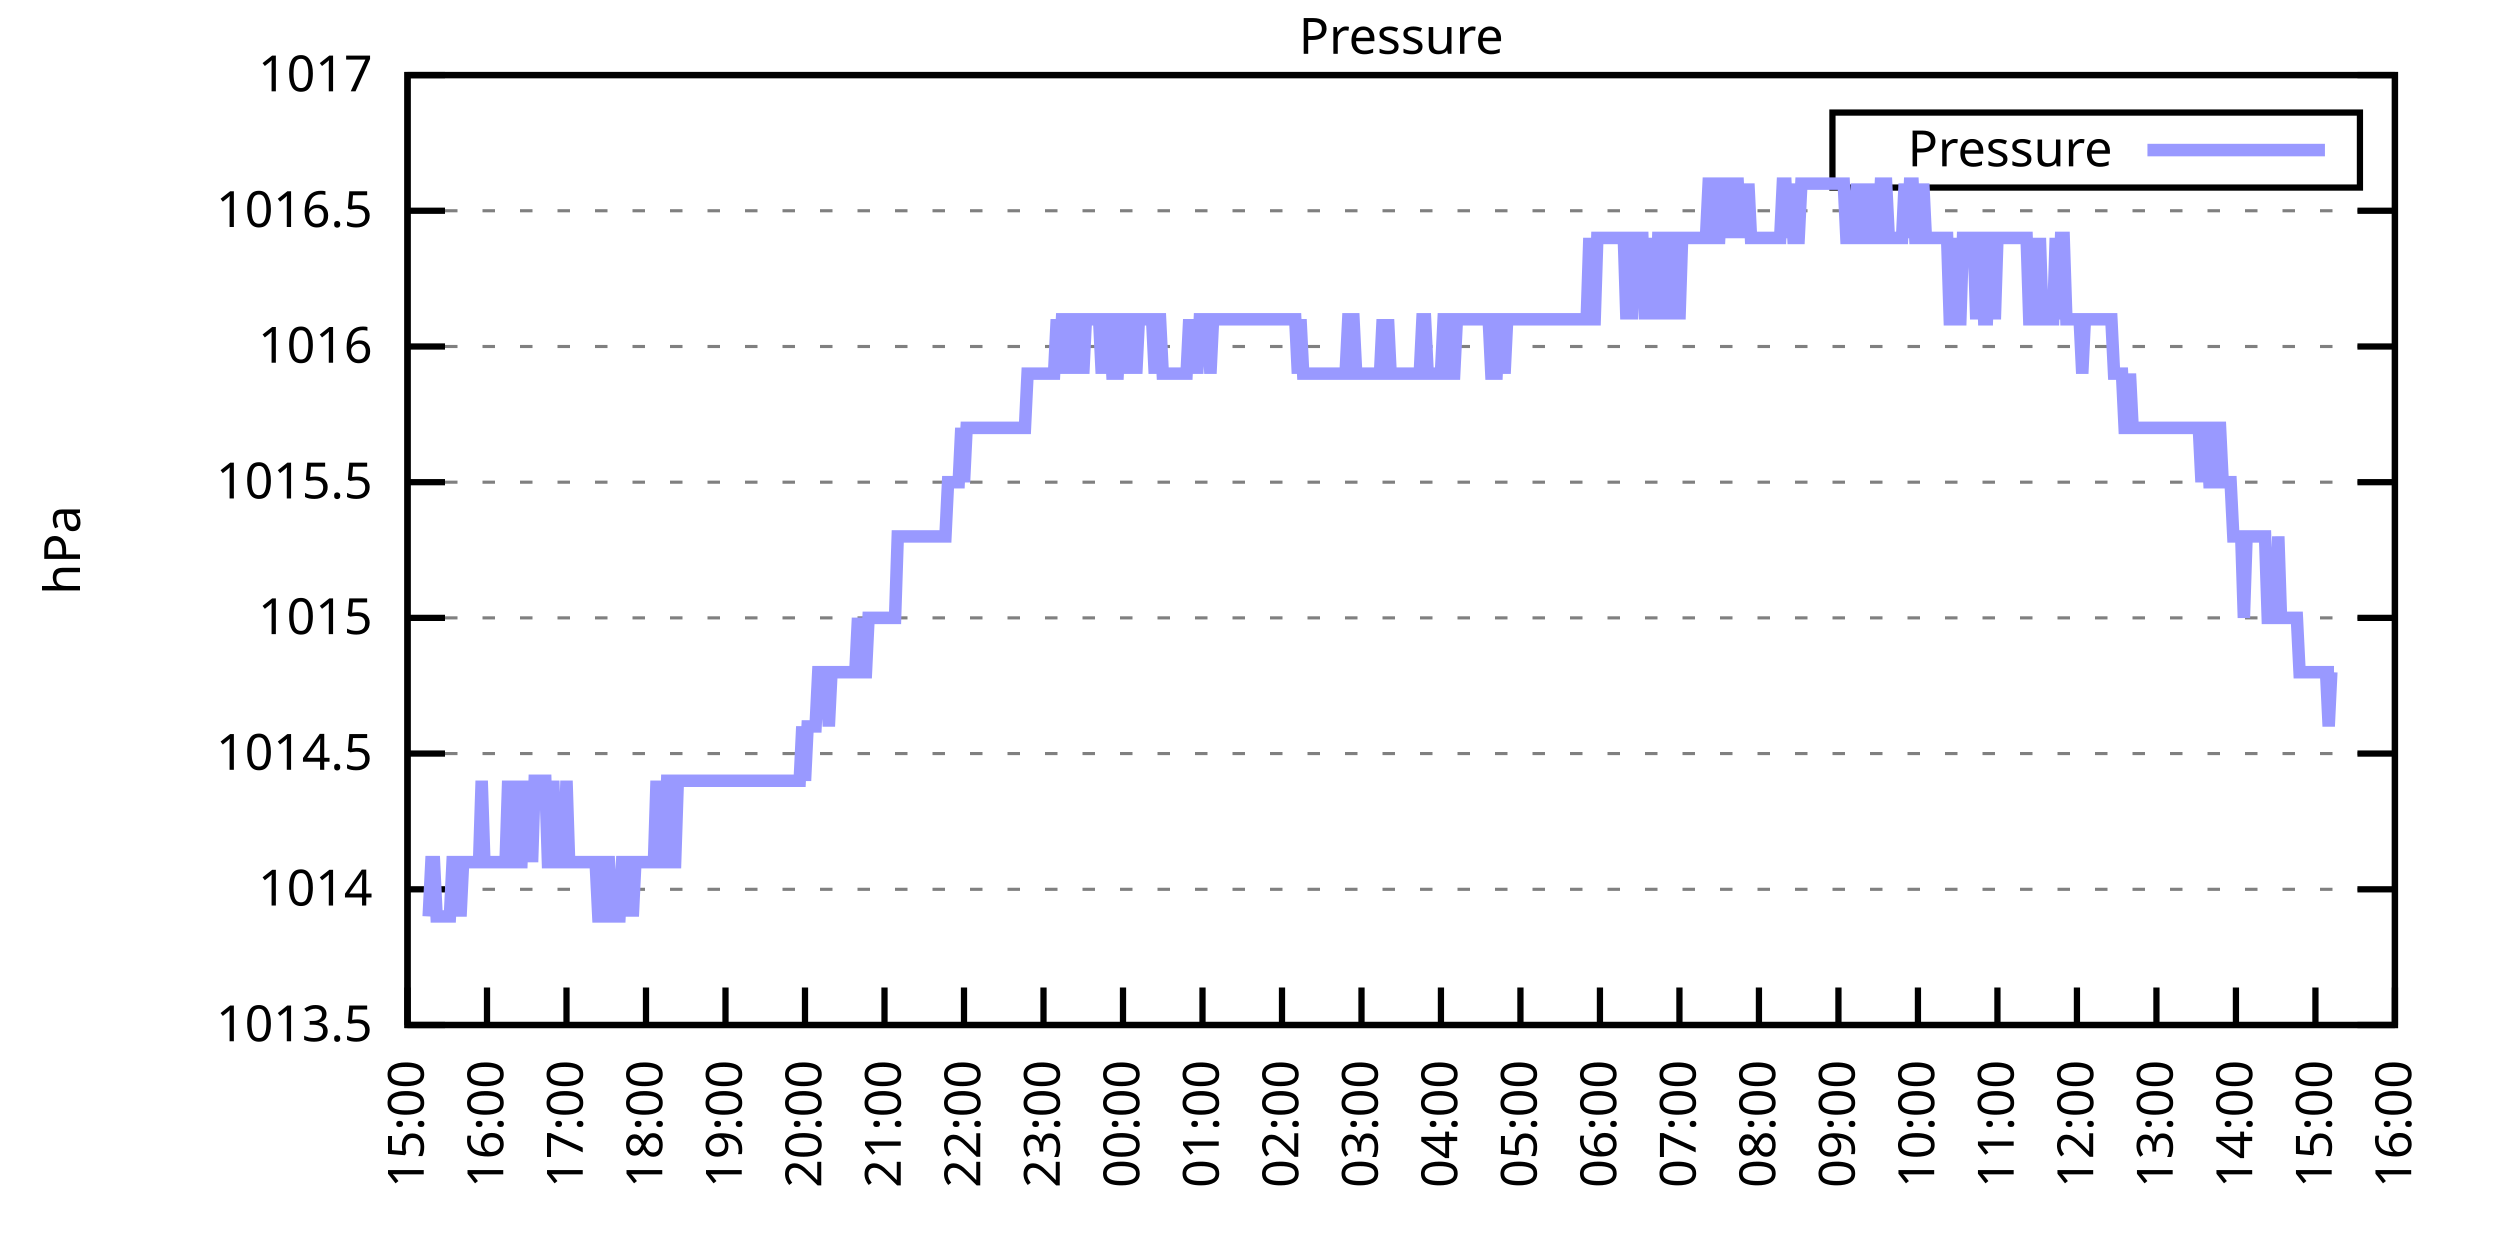
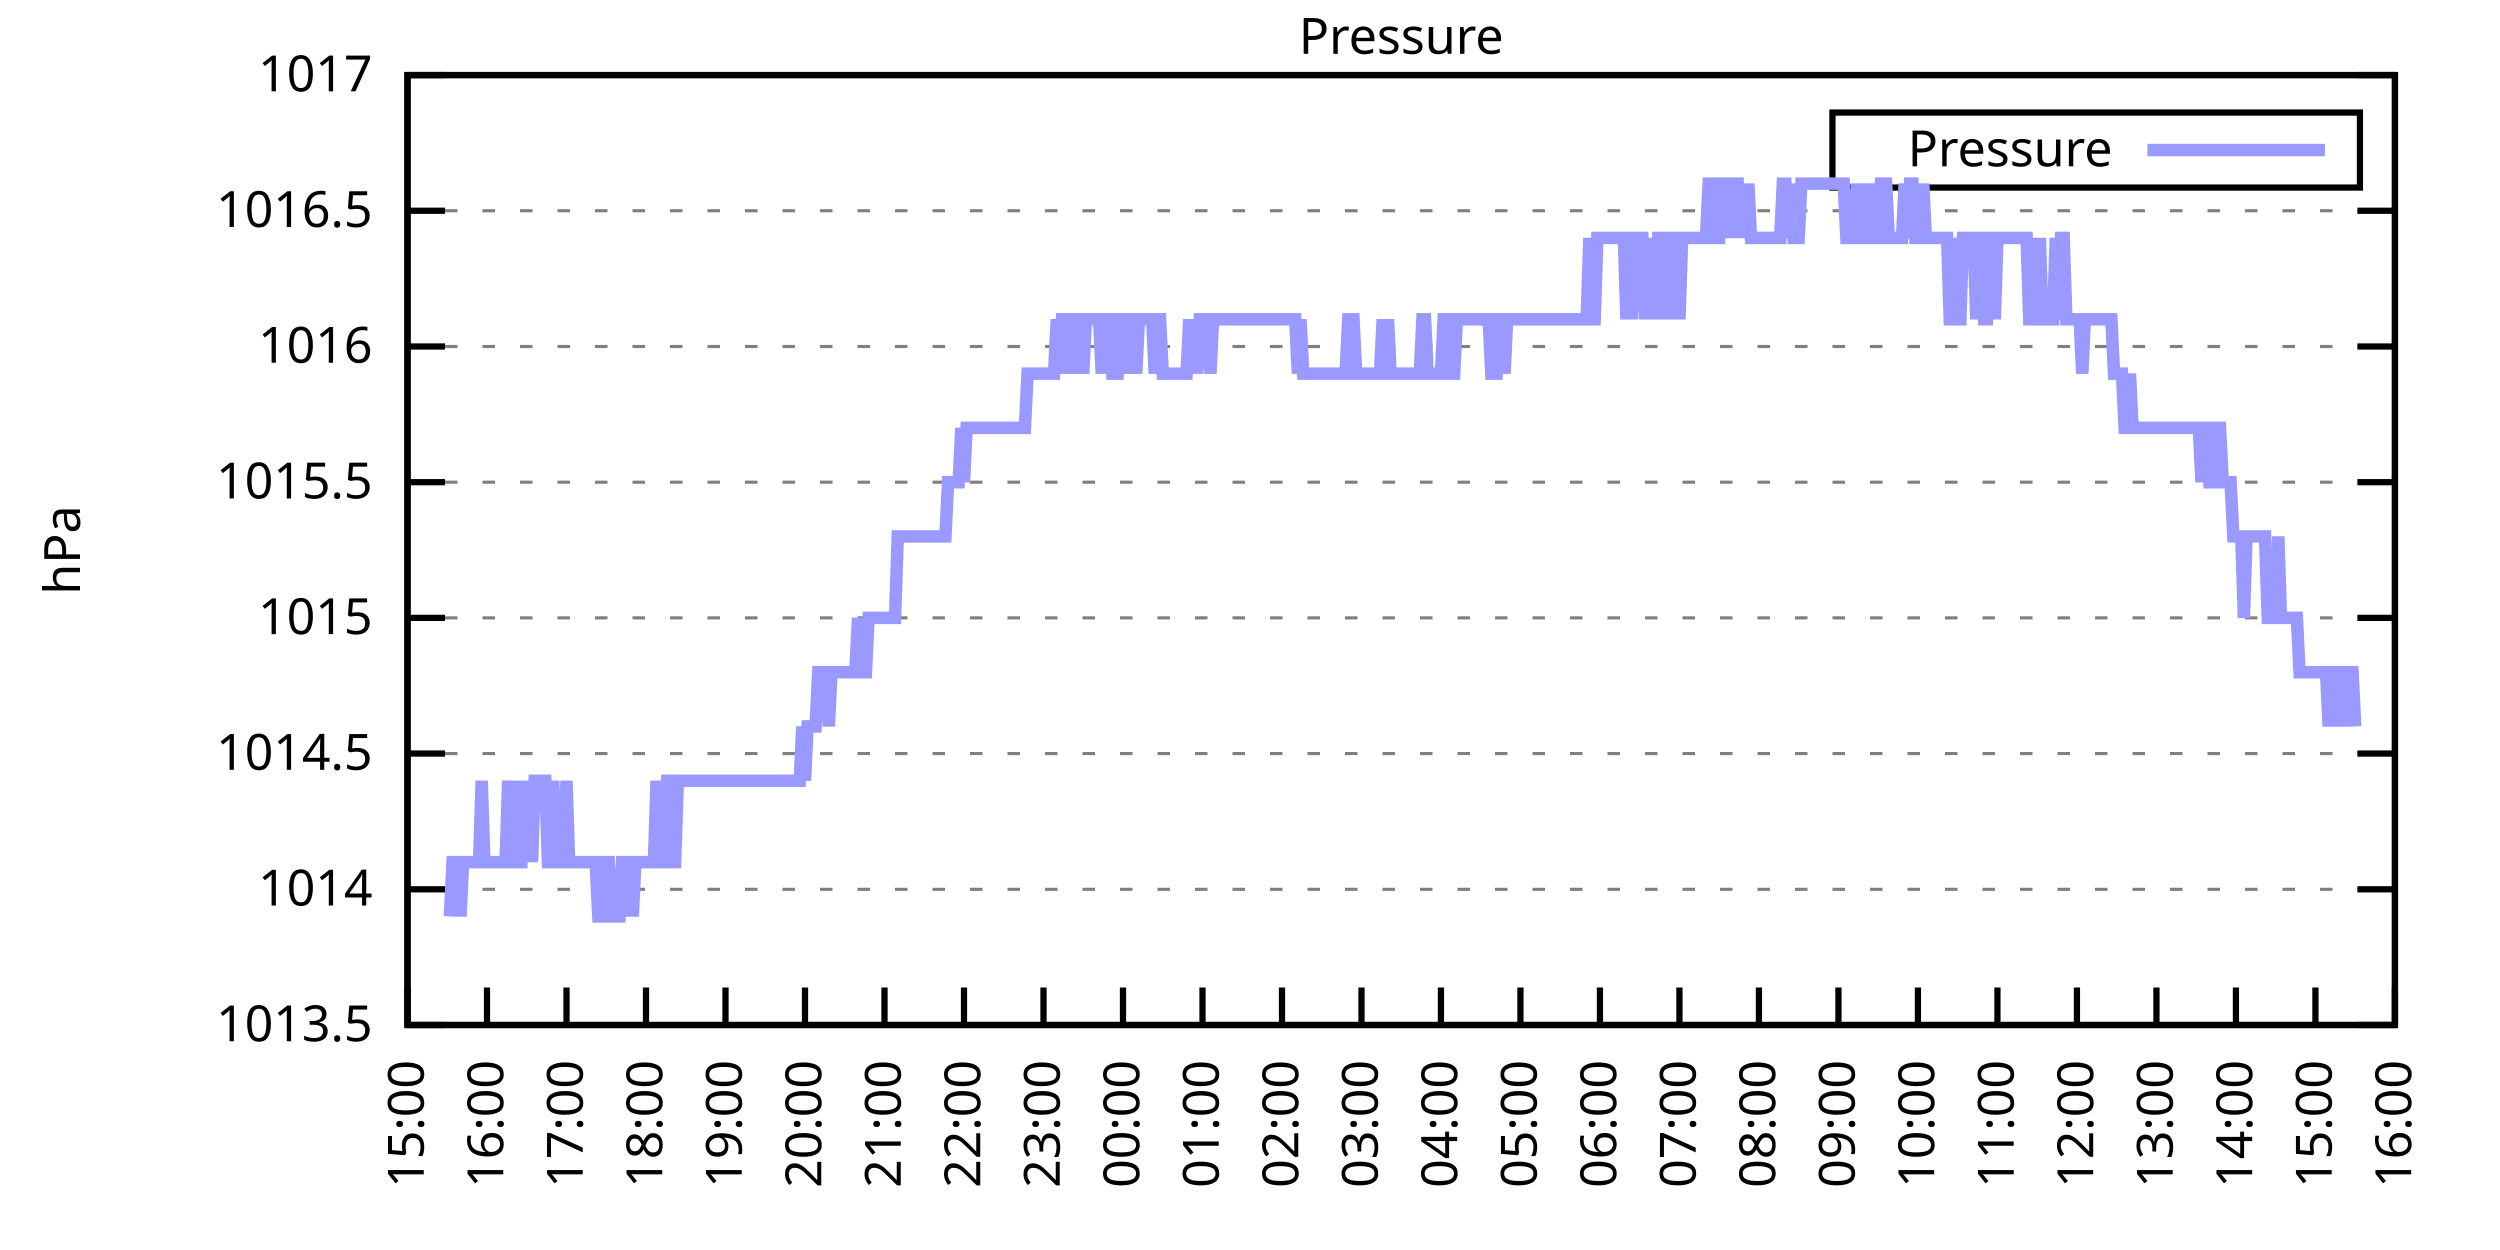
<svg xmlns="http://www.w3.org/2000/svg" xmlns:xlink="http://www.w3.org/1999/xlink" width="400" height="200" viewBox="0 0 400 200">
  <g id="gnuplot_canvas">
    <rect x="0" y="0" width="400" height="200" fill="none" />
    <defs>
      <circle id="gpDot" r="0.5" stroke-width="0.5" stroke="currentColor" />
      <path id="gpPt0" stroke-width="0.333" stroke="currentColor" d="M-1,0 h2 M0,-1 v2" />
      <path id="gpPt1" stroke-width="0.333" stroke="currentColor" d="M-1,-1 L1,1 M1,-1 L-1,1" />
      <path id="gpPt2" stroke-width="0.333" stroke="currentColor" d="M-1,0 L1,0 M0,-1 L0,1 M-1,-1 L1,1 M-1,1 L1,-1" />
      <rect id="gpPt3" stroke-width="0.333" stroke="currentColor" x="-1" y="-1" width="2" height="2" />
      <rect id="gpPt4" stroke-width="0.333" stroke="currentColor" fill="currentColor" x="-1" y="-1" width="2" height="2" />
      <circle id="gpPt5" stroke-width="0.333" stroke="currentColor" cx="0" cy="0" r="1" />
      <use xlink:href="#gpPt5" id="gpPt6" fill="currentColor" stroke="none" />
      <path id="gpPt7" stroke-width="0.333" stroke="currentColor" d="M0,-1.33 L-1.33,0.67 L1.33,0.67 z" />
      <use xlink:href="#gpPt7" id="gpPt8" fill="currentColor" stroke="none" />
      <use xlink:href="#gpPt7" id="gpPt9" stroke="currentColor" transform="rotate(180)" />
      <use xlink:href="#gpPt9" id="gpPt10" fill="currentColor" stroke="none" />
      <use xlink:href="#gpPt3" id="gpPt11" stroke="currentColor" transform="rotate(45)" />
      <use xlink:href="#gpPt11" id="gpPt12" fill="currentColor" stroke="none" />
      <path id="gpPt13" stroke-width="0.333" stroke="currentColor" d="M0,1.330 L1.265,0.411 L0.782,-1.067 L-0.782,-1.076 L-1.265,0.411 z" />
      <use xlink:href="#gpPt13" id="gpPt14" fill="currentColor" stroke="none" />
      <filter id="textbox" filterUnits="objectBoundingBox" x="0" y="0" height="1" width="1">
        <feFlood flood-color="white" flood-opacity="1" result="bgnd" />
        <feComposite in="SourceGraphic" in2="bgnd" operator="atop" />
      </filter>
      <filter id="greybox" filterUnits="objectBoundingBox" x="0" y="0" height="1" width="1">
        <feFlood flood-color="lightgrey" flood-opacity="1" result="grey" />
        <feComposite in="SourceGraphic" in2="grey" operator="atop" />
      </filter>
    </defs>
    <g fill="none" color="white" stroke="currentColor" stroke-width="1.00" stroke-linecap="butt" stroke-linejoin="miter">
</g>
    <g fill="none" color="black" stroke="currentColor" stroke-width="1.00" stroke-linecap="butt" stroke-linejoin="miter">
      <g stroke="none" shape-rendering="crispEdges">
        <polygon fill="rgb(255, 255, 255)" points="65.20,164.00 383.18,164.00 383.18,12.02 65.20,12.02 " />
      </g>
    </g>
    <g fill="none" color="black" stroke="currentColor" stroke-width="1.00" stroke-linecap="butt" stroke-linejoin="miter">
</g>
    <g fill="none" color="black" stroke="black" stroke-width="0.50" stroke-linecap="butt" stroke-linejoin="miter">
</g>
    <g fill="none" color="gray" stroke="currentColor" stroke-width="0.50" stroke-linecap="butt" stroke-linejoin="miter">
      <path stroke="gray" stroke-dasharray="2,4" class="gridline" d="M65.20,164.00 L383.19,164.00  " />
    </g>
    <g fill="none" color="gray" stroke="gray" stroke-width="1.00" stroke-linecap="butt" stroke-linejoin="miter">
</g>
    <g fill="none" color="black" stroke="currentColor" stroke-width="1.00" stroke-linecap="butt" stroke-linejoin="miter">
      <path stroke="black" d="M65.20,164.00 L71.20,164.00 M383.19,164.00 L377.19,164.00  " />
      <g transform="translate(59.60,166.60)" stroke="none" fill="black" font-family="Sans" font-size="8.00" text-anchor="end">
        <text>
          <tspan font-family="Sans"> 1013.5</tspan>
        </text>
      </g>
    </g>
    <g fill="none" color="black" stroke="currentColor" stroke-width="1.00" stroke-linecap="butt" stroke-linejoin="miter">
</g>
    <g fill="none" color="black" stroke="black" stroke-width="0.50" stroke-linecap="butt" stroke-linejoin="miter">
</g>
    <g fill="none" color="gray" stroke="currentColor" stroke-width="0.50" stroke-linecap="butt" stroke-linejoin="miter">
      <path stroke="gray" stroke-dasharray="2,4" class="gridline" d="M65.20,142.29 L383.19,142.29  " />
    </g>
    <g fill="none" color="gray" stroke="gray" stroke-width="1.00" stroke-linecap="butt" stroke-linejoin="miter">
</g>
    <g fill="none" color="black" stroke="currentColor" stroke-width="1.00" stroke-linecap="butt" stroke-linejoin="miter">
      <path stroke="black" d="M65.20,142.29 L71.20,142.29 M383.19,142.29 L377.19,142.29  " />
      <g transform="translate(59.60,144.89)" stroke="none" fill="black" font-family="Sans" font-size="8.00" text-anchor="end">
        <text>
          <tspan font-family="Sans"> 1014</tspan>
        </text>
      </g>
    </g>
    <g fill="none" color="black" stroke="currentColor" stroke-width="1.00" stroke-linecap="butt" stroke-linejoin="miter">
</g>
    <g fill="none" color="black" stroke="black" stroke-width="0.50" stroke-linecap="butt" stroke-linejoin="miter">
</g>
    <g fill="none" color="gray" stroke="currentColor" stroke-width="0.50" stroke-linecap="butt" stroke-linejoin="miter">
      <path stroke="gray" stroke-dasharray="2,4" class="gridline" d="M65.20,120.57 L383.19,120.57  " />
    </g>
    <g fill="none" color="gray" stroke="gray" stroke-width="1.00" stroke-linecap="butt" stroke-linejoin="miter">
</g>
    <g fill="none" color="black" stroke="currentColor" stroke-width="1.00" stroke-linecap="butt" stroke-linejoin="miter">
      <path stroke="black" d="M65.20,120.57 L71.20,120.57 M383.19,120.57 L377.19,120.57  " />
      <g transform="translate(59.60,123.17)" stroke="none" fill="black" font-family="Sans" font-size="8.00" text-anchor="end">
        <text>
          <tspan font-family="Sans"> 1014.5</tspan>
        </text>
      </g>
    </g>
    <g fill="none" color="black" stroke="currentColor" stroke-width="1.00" stroke-linecap="butt" stroke-linejoin="miter">
</g>
    <g fill="none" color="black" stroke="black" stroke-width="0.50" stroke-linecap="butt" stroke-linejoin="miter">
</g>
    <g fill="none" color="gray" stroke="currentColor" stroke-width="0.50" stroke-linecap="butt" stroke-linejoin="miter">
      <path stroke="gray" stroke-dasharray="2,4" class="gridline" d="M65.20,98.86 L383.19,98.86  " />
    </g>
    <g fill="none" color="gray" stroke="gray" stroke-width="1.00" stroke-linecap="butt" stroke-linejoin="miter">
</g>
    <g fill="none" color="black" stroke="currentColor" stroke-width="1.00" stroke-linecap="butt" stroke-linejoin="miter">
      <path stroke="black" d="M65.20,98.86 L71.20,98.86 M383.19,98.86 L377.19,98.86  " />
      <g transform="translate(59.60,101.46)" stroke="none" fill="black" font-family="Sans" font-size="8.00" text-anchor="end">
        <text>
          <tspan font-family="Sans"> 1015</tspan>
        </text>
      </g>
    </g>
    <g fill="none" color="black" stroke="currentColor" stroke-width="1.00" stroke-linecap="butt" stroke-linejoin="miter">
</g>
    <g fill="none" color="black" stroke="black" stroke-width="0.50" stroke-linecap="butt" stroke-linejoin="miter">
</g>
    <g fill="none" color="gray" stroke="currentColor" stroke-width="0.50" stroke-linecap="butt" stroke-linejoin="miter">
      <path stroke="gray" stroke-dasharray="2,4" class="gridline" d="M65.20,77.15 L383.19,77.15  " />
    </g>
    <g fill="none" color="gray" stroke="gray" stroke-width="1.00" stroke-linecap="butt" stroke-linejoin="miter">
</g>
    <g fill="none" color="black" stroke="currentColor" stroke-width="1.00" stroke-linecap="butt" stroke-linejoin="miter">
      <path stroke="black" d="M65.20,77.15 L71.20,77.15 M383.19,77.15 L377.19,77.15  " />
      <g transform="translate(59.60,79.75)" stroke="none" fill="black" font-family="Sans" font-size="8.00" text-anchor="end">
        <text>
          <tspan font-family="Sans"> 1015.5</tspan>
        </text>
      </g>
    </g>
    <g fill="none" color="black" stroke="currentColor" stroke-width="1.00" stroke-linecap="butt" stroke-linejoin="miter">
</g>
    <g fill="none" color="black" stroke="black" stroke-width="0.50" stroke-linecap="butt" stroke-linejoin="miter">
</g>
    <g fill="none" color="gray" stroke="currentColor" stroke-width="0.50" stroke-linecap="butt" stroke-linejoin="miter">
      <path stroke="gray" stroke-dasharray="2,4" class="gridline" d="M65.20,55.44 L383.19,55.44  " />
    </g>
    <g fill="none" color="gray" stroke="gray" stroke-width="1.00" stroke-linecap="butt" stroke-linejoin="miter">
</g>
    <g fill="none" color="black" stroke="currentColor" stroke-width="1.00" stroke-linecap="butt" stroke-linejoin="miter">
      <path stroke="black" d="M65.20,55.44 L71.20,55.44 M383.19,55.44 L377.19,55.44  " />
      <g transform="translate(59.60,58.04)" stroke="none" fill="black" font-family="Sans" font-size="8.00" text-anchor="end">
        <text>
          <tspan font-family="Sans"> 1016</tspan>
        </text>
      </g>
    </g>
    <g fill="none" color="black" stroke="currentColor" stroke-width="1.00" stroke-linecap="butt" stroke-linejoin="miter">
</g>
    <g fill="none" color="black" stroke="black" stroke-width="0.50" stroke-linecap="butt" stroke-linejoin="miter">
</g>
    <g fill="none" color="gray" stroke="currentColor" stroke-width="0.50" stroke-linecap="butt" stroke-linejoin="miter">
      <path stroke="gray" stroke-dasharray="2,4" class="gridline" d="M65.20,33.72 L383.19,33.72  " />
    </g>
    <g fill="none" color="gray" stroke="gray" stroke-width="1.00" stroke-linecap="butt" stroke-linejoin="miter">
</g>
    <g fill="none" color="black" stroke="currentColor" stroke-width="1.00" stroke-linecap="butt" stroke-linejoin="miter">
      <path stroke="black" d="M65.20,33.72 L71.20,33.72 M383.19,33.72 L377.19,33.72  " />
      <g transform="translate(59.60,36.32)" stroke="none" fill="black" font-family="Sans" font-size="8.00" text-anchor="end">
        <text>
          <tspan font-family="Sans"> 1016.5</tspan>
        </text>
      </g>
    </g>
    <g fill="none" color="black" stroke="currentColor" stroke-width="1.00" stroke-linecap="butt" stroke-linejoin="miter">
</g>
    <g fill="none" color="black" stroke="black" stroke-width="0.50" stroke-linecap="butt" stroke-linejoin="miter">
</g>
    <g fill="none" color="gray" stroke="currentColor" stroke-width="0.50" stroke-linecap="butt" stroke-linejoin="miter">
      <path stroke="gray" stroke-dasharray="2,4" class="gridline" d="M65.20,12.01 L383.19,12.01  " />
    </g>
    <g fill="none" color="gray" stroke="gray" stroke-width="1.00" stroke-linecap="butt" stroke-linejoin="miter">
</g>
    <g fill="none" color="black" stroke="currentColor" stroke-width="1.00" stroke-linecap="butt" stroke-linejoin="miter">
      <path stroke="black" d="M65.20,12.01 L71.20,12.01 M383.19,12.01 L377.19,12.01  " />
      <g transform="translate(59.60,14.61)" stroke="none" fill="black" font-family="Sans" font-size="8.00" text-anchor="end">
        <text>
          <tspan font-family="Sans"> 1017</tspan>
        </text>
      </g>
    </g>
    <g fill="none" color="black" stroke="currentColor" stroke-width="1.00" stroke-linecap="butt" stroke-linejoin="miter">
      <path stroke="black" d="M65.20,164.00 L65.20,158.00  " />
      <g transform="translate(67.80,169.60) rotate(270.00)" stroke="none" fill="black" font-family="Sans" font-size="8.00" text-anchor="end">
        <text>
          <tspan font-family="Sans">15:00</tspan>
        </text>
      </g>
    </g>
    <g fill="none" color="black" stroke="currentColor" stroke-width="1.00" stroke-linecap="butt" stroke-linejoin="miter">
      <path stroke="black" d="M77.92,164.00 L77.92,158.00  " />
      <g transform="translate(80.52,169.60) rotate(270.00)" stroke="none" fill="black" font-family="Sans" font-size="8.00" text-anchor="end">
        <text>
          <tspan font-family="Sans">16:00</tspan>
        </text>
      </g>
    </g>
    <g fill="none" color="black" stroke="currentColor" stroke-width="1.00" stroke-linecap="butt" stroke-linejoin="miter">
      <path stroke="black" d="M90.64,164.00 L90.64,158.00  " />
      <g transform="translate(93.24,169.60) rotate(270.00)" stroke="none" fill="black" font-family="Sans" font-size="8.00" text-anchor="end">
        <text>
          <tspan font-family="Sans">17:00</tspan>
        </text>
      </g>
    </g>
    <g fill="none" color="black" stroke="currentColor" stroke-width="1.00" stroke-linecap="butt" stroke-linejoin="miter">
      <path stroke="black" d="M103.36,164.00 L103.36,158.00  " />
      <g transform="translate(105.96,169.60) rotate(270.00)" stroke="none" fill="black" font-family="Sans" font-size="8.00" text-anchor="end">
        <text>
          <tspan font-family="Sans">18:00</tspan>
        </text>
      </g>
    </g>
    <g fill="none" color="black" stroke="currentColor" stroke-width="1.00" stroke-linecap="butt" stroke-linejoin="miter">
      <path stroke="black" d="M116.08,164.00 L116.08,158.00  " />
      <g transform="translate(118.68,169.60) rotate(270.00)" stroke="none" fill="black" font-family="Sans" font-size="8.00" text-anchor="end">
        <text>
          <tspan font-family="Sans">19:00</tspan>
        </text>
      </g>
    </g>
    <g fill="none" color="black" stroke="currentColor" stroke-width="1.00" stroke-linecap="butt" stroke-linejoin="miter">
      <path stroke="black" d="M128.80,164.00 L128.80,158.00  " />
      <g transform="translate(131.40,169.60) rotate(270.00)" stroke="none" fill="black" font-family="Sans" font-size="8.00" text-anchor="end">
        <text>
          <tspan font-family="Sans">20:00</tspan>
        </text>
      </g>
    </g>
    <g fill="none" color="black" stroke="currentColor" stroke-width="1.00" stroke-linecap="butt" stroke-linejoin="miter">
      <path stroke="black" d="M141.52,164.00 L141.52,158.00  " />
      <g transform="translate(144.12,169.60) rotate(270.00)" stroke="none" fill="black" font-family="Sans" font-size="8.00" text-anchor="end">
        <text>
          <tspan font-family="Sans">21:00</tspan>
        </text>
      </g>
    </g>
    <g fill="none" color="black" stroke="currentColor" stroke-width="1.00" stroke-linecap="butt" stroke-linejoin="miter">
      <path stroke="black" d="M154.24,164.00 L154.24,158.00  " />
      <g transform="translate(156.84,169.60) rotate(270.00)" stroke="none" fill="black" font-family="Sans" font-size="8.00" text-anchor="end">
        <text>
          <tspan font-family="Sans">22:00</tspan>
        </text>
      </g>
    </g>
    <g fill="none" color="black" stroke="currentColor" stroke-width="1.00" stroke-linecap="butt" stroke-linejoin="miter">
      <path stroke="black" d="M166.96,164.00 L166.96,158.00  " />
      <g transform="translate(169.56,169.60) rotate(270.00)" stroke="none" fill="black" font-family="Sans" font-size="8.00" text-anchor="end">
        <text>
          <tspan font-family="Sans">23:00</tspan>
        </text>
      </g>
    </g>
    <g fill="none" color="black" stroke="currentColor" stroke-width="1.00" stroke-linecap="butt" stroke-linejoin="miter">
      <path stroke="black" d="M179.68,164.00 L179.68,158.00  " />
      <g transform="translate(182.28,169.60) rotate(270.00)" stroke="none" fill="black" font-family="Sans" font-size="8.00" text-anchor="end">
        <text>
          <tspan font-family="Sans">00:00</tspan>
        </text>
      </g>
    </g>
    <g fill="none" color="black" stroke="currentColor" stroke-width="1.00" stroke-linecap="butt" stroke-linejoin="miter">
      <path stroke="black" d="M192.40,164.00 L192.40,158.00  " />
      <g transform="translate(195.00,169.60) rotate(270.00)" stroke="none" fill="black" font-family="Sans" font-size="8.00" text-anchor="end">
        <text>
          <tspan font-family="Sans">01:00</tspan>
        </text>
      </g>
    </g>
    <g fill="none" color="black" stroke="currentColor" stroke-width="1.00" stroke-linecap="butt" stroke-linejoin="miter">
      <path stroke="black" d="M205.12,164.00 L205.12,158.00  " />
      <g transform="translate(207.72,169.60) rotate(270.00)" stroke="none" fill="black" font-family="Sans" font-size="8.00" text-anchor="end">
        <text>
          <tspan font-family="Sans">02:00</tspan>
        </text>
      </g>
    </g>
    <g fill="none" color="black" stroke="currentColor" stroke-width="1.00" stroke-linecap="butt" stroke-linejoin="miter">
      <path stroke="black" d="M217.84,164.00 L217.84,158.00  " />
      <g transform="translate(220.44,169.60) rotate(270.00)" stroke="none" fill="black" font-family="Sans" font-size="8.00" text-anchor="end">
        <text>
          <tspan font-family="Sans">03:00</tspan>
        </text>
      </g>
    </g>
    <g fill="none" color="black" stroke="currentColor" stroke-width="1.00" stroke-linecap="butt" stroke-linejoin="miter">
      <path stroke="black" d="M230.55,164.00 L230.55,158.00  " />
      <g transform="translate(233.15,169.60) rotate(270.00)" stroke="none" fill="black" font-family="Sans" font-size="8.00" text-anchor="end">
        <text>
          <tspan font-family="Sans">04:00</tspan>
        </text>
      </g>
    </g>
    <g fill="none" color="black" stroke="currentColor" stroke-width="1.00" stroke-linecap="butt" stroke-linejoin="miter">
      <path stroke="black" d="M243.27,164.00 L243.27,158.00  " />
      <g transform="translate(245.87,169.60) rotate(270.00)" stroke="none" fill="black" font-family="Sans" font-size="8.00" text-anchor="end">
        <text>
          <tspan font-family="Sans">05:00</tspan>
        </text>
      </g>
    </g>
    <g fill="none" color="black" stroke="currentColor" stroke-width="1.00" stroke-linecap="butt" stroke-linejoin="miter">
      <path stroke="black" d="M255.99,164.00 L255.99,158.00  " />
      <g transform="translate(258.59,169.60) rotate(270.00)" stroke="none" fill="black" font-family="Sans" font-size="8.00" text-anchor="end">
        <text>
          <tspan font-family="Sans">06:00</tspan>
        </text>
      </g>
    </g>
    <g fill="none" color="black" stroke="currentColor" stroke-width="1.00" stroke-linecap="butt" stroke-linejoin="miter">
      <path stroke="black" d="M268.71,164.00 L268.71,158.00  " />
      <g transform="translate(271.31,169.60) rotate(270.00)" stroke="none" fill="black" font-family="Sans" font-size="8.00" text-anchor="end">
        <text>
          <tspan font-family="Sans">07:00</tspan>
        </text>
      </g>
    </g>
    <g fill="none" color="black" stroke="currentColor" stroke-width="1.00" stroke-linecap="butt" stroke-linejoin="miter">
      <path stroke="black" d="M281.43,164.00 L281.43,158.00  " />
      <g transform="translate(284.03,169.60) rotate(270.00)" stroke="none" fill="black" font-family="Sans" font-size="8.00" text-anchor="end">
        <text>
          <tspan font-family="Sans">08:00</tspan>
        </text>
      </g>
    </g>
    <g fill="none" color="black" stroke="currentColor" stroke-width="1.00" stroke-linecap="butt" stroke-linejoin="miter">
      <path stroke="black" d="M294.15,164.00 L294.15,158.00  " />
      <g transform="translate(296.75,169.60) rotate(270.00)" stroke="none" fill="black" font-family="Sans" font-size="8.00" text-anchor="end">
        <text>
          <tspan font-family="Sans">09:00</tspan>
        </text>
      </g>
    </g>
    <g fill="none" color="black" stroke="currentColor" stroke-width="1.00" stroke-linecap="butt" stroke-linejoin="miter">
      <path stroke="black" d="M306.87,164.00 L306.87,158.00  " />
      <g transform="translate(309.47,169.60) rotate(270.00)" stroke="none" fill="black" font-family="Sans" font-size="8.00" text-anchor="end">
        <text>
          <tspan font-family="Sans">10:00</tspan>
        </text>
      </g>
    </g>
    <g fill="none" color="black" stroke="currentColor" stroke-width="1.00" stroke-linecap="butt" stroke-linejoin="miter">
      <path stroke="black" d="M319.59,164.00 L319.59,158.00  " />
      <g transform="translate(322.19,169.60) rotate(270.00)" stroke="none" fill="black" font-family="Sans" font-size="8.00" text-anchor="end">
        <text>
          <tspan font-family="Sans">11:00</tspan>
        </text>
      </g>
    </g>
    <g fill="none" color="black" stroke="currentColor" stroke-width="1.00" stroke-linecap="butt" stroke-linejoin="miter">
      <path stroke="black" d="M332.31,164.00 L332.31,158.00  " />
      <g transform="translate(334.91,169.60) rotate(270.00)" stroke="none" fill="black" font-family="Sans" font-size="8.00" text-anchor="end">
        <text>
          <tspan font-family="Sans">12:00</tspan>
        </text>
      </g>
    </g>
    <g fill="none" color="black" stroke="currentColor" stroke-width="1.00" stroke-linecap="butt" stroke-linejoin="miter">
      <path stroke="black" d="M345.03,164.00 L345.03,158.00  " />
      <g transform="translate(347.63,169.60) rotate(270.00)" stroke="none" fill="black" font-family="Sans" font-size="8.00" text-anchor="end">
        <text>
          <tspan font-family="Sans">13:00</tspan>
        </text>
      </g>
    </g>
    <g fill="none" color="black" stroke="currentColor" stroke-width="1.00" stroke-linecap="butt" stroke-linejoin="miter">
      <path stroke="black" d="M357.75,164.00 L357.75,158.00  " />
      <g transform="translate(360.35,169.60) rotate(270.00)" stroke="none" fill="black" font-family="Sans" font-size="8.00" text-anchor="end">
        <text>
          <tspan font-family="Sans">14:00</tspan>
        </text>
      </g>
    </g>
    <g fill="none" color="black" stroke="currentColor" stroke-width="1.00" stroke-linecap="butt" stroke-linejoin="miter">
      <path stroke="black" d="M370.47,164.00 L370.47,158.00  " />
      <g transform="translate(373.07,169.60) rotate(270.00)" stroke="none" fill="black" font-family="Sans" font-size="8.00" text-anchor="end">
        <text>
          <tspan font-family="Sans">15:00</tspan>
        </text>
      </g>
    </g>
    <g fill="none" color="black" stroke="currentColor" stroke-width="1.00" stroke-linecap="butt" stroke-linejoin="miter">
      <path stroke="black" d="M383.19,164.00 L383.19,158.00  " />
      <g transform="translate(385.79,169.60) rotate(270.00)" stroke="none" fill="black" font-family="Sans" font-size="8.00" text-anchor="end">
        <text>
          <tspan font-family="Sans">16:00</tspan>
        </text>
      </g>
    </g>
    <g fill="none" color="black" stroke="currentColor" stroke-width="1.00" stroke-linecap="butt" stroke-linejoin="miter">
</g>
    <g fill="none" color="black" stroke="currentColor" stroke-width="1.00" stroke-linecap="butt" stroke-linejoin="miter">
      <path stroke="black" d="M65.20,12.01 L65.20,164.00 L383.19,164.00 L383.19,12.01 L65.20,12.01 Z  " />
    </g>
    <g fill="none" color="black" stroke="currentColor" stroke-width="1.00" stroke-linecap="butt" stroke-linejoin="miter">
</g>
    <g fill="none" color="black" stroke="currentColor" stroke-width="1.00" stroke-linecap="butt" stroke-linejoin="miter">
      <path stroke="black" d="M293.19,30.01 L293.19,18.01 L377.59,18.01 L377.59,30.01 L293.19,30.01 Z  " />
    </g>
    <g id="Pressure_plot_1">
      <g fill="none" color="white" stroke="black" stroke-width="2.00" stroke-linecap="butt" stroke-linejoin="miter">
</g>
      <g fill="none" color="black" stroke="currentColor" stroke-width="2.00" stroke-linecap="butt" stroke-linejoin="miter">
        <g transform="translate(337.99,26.61)" stroke="none" fill="black" font-family="Sans" font-size="8.00" text-anchor="end">
          <text>
            <tspan font-family="Sans">Pressure</tspan>
          </text>
        </g>
      </g>
      <g fill="none" color="black" stroke="currentColor" stroke-width="2.00" stroke-linecap="butt" stroke-linejoin="miter">
-         <path stroke="rgb(153, 153, 255)" d="M343.59,24.01 L371.99,24.01 M68.59,146.63 L69.02,137.94 L69.44,137.94 L69.86,146.63 L70.29,146.63 L70.71,146.63   L71.14,146.63 L71.56,146.63 L71.98,146.63 L72.41,137.94 L72.83,137.94 L73.26,137.94 L73.68,146.63 L74.10,137.94   L74.53,137.94 L74.95,137.94 L75.38,137.94 L75.80,137.94 L76.22,137.94 L76.65,137.94 L77.07,124.92 L77.50,137.94   L77.92,137.94 L78.34,137.94 L78.77,137.94 L79.19,137.94 L79.62,137.94 L80.04,137.94 L80.46,137.94 L80.89,137.94   L81.31,124.92 L81.74,137.94 L82.16,124.92 L82.58,137.94 L83.01,137.94 L83.43,137.94 L83.86,124.92 L84.28,137.94   L84.70,124.92 L85.13,137.94 L85.55,124.92 L85.98,124.92 L86.40,124.92 L86.82,124.92 L87.25,124.92 L87.67,137.94   L88.10,137.94 L88.52,124.92 L88.94,137.94 L89.37,137.94 L89.79,137.94 L90.22,137.94 L90.64,124.92 L91.06,137.94   L91.49,137.94 L91.91,137.94 L92.34,137.94 L92.76,137.94 L93.18,137.94 L93.61,137.94 L94.03,137.94 L94.46,137.94   L94.88,137.94 L95.30,137.94 L95.73,146.63 L96.15,146.63 L96.58,146.63 L97.00,137.94 L97.42,137.94 L97.85,146.63   L98.27,146.63 L98.69,146.63 L99.12,146.63 L99.54,137.94 L99.97,137.94 L100.39,146.63 L100.81,137.94 L101.24,146.63   L101.66,137.94 L102.09,137.94 L102.51,137.94 L102.93,137.94 L103.36,137.94 L103.78,137.94 L104.21,137.94 L104.63,137.94   L105.05,124.92 L105.48,137.94 L105.90,137.94 L106.33,137.94 L106.75,124.92 L107.17,124.92 L107.60,137.94 L108.02,137.94   L108.45,124.92 L108.87,124.92 L109.29,124.92 L109.72,124.92 L110.14,124.92 L110.57,124.92 L110.99,124.92 L111.41,124.92   L111.84,124.92 L112.26,124.92 L112.69,124.92 L113.11,124.92 L113.53,124.92 L113.96,124.92 L114.38,124.92 L114.81,124.92   L115.23,124.92 L115.65,124.92 L116.08,124.92 L116.50,124.92 L116.93,124.92 L117.35,124.92 L117.77,124.92 L118.20,124.92   L118.62,124.92 L119.05,124.92 L119.47,124.92 L119.89,124.92 L120.32,124.92 L120.74,124.92 L121.17,124.92 L121.59,124.92   L122.01,124.92 L122.44,124.92 L122.86,124.92 L123.29,124.92 L123.71,124.92 L124.13,124.92 L124.56,124.92 L124.98,124.92   L125.41,124.92 L125.83,124.92 L126.25,124.92 L126.68,124.92 L127.10,124.92 L127.53,124.92 L127.95,124.92 L128.37,116.23   L128.80,124.92 L129.22,116.23 L129.65,116.23 L130.07,116.23 L130.49,116.23 L130.92,107.55 L131.34,107.55 L131.77,107.55   L132.19,107.55 L132.61,116.23 L133.04,107.55 L133.46,107.55 L133.89,107.55 L134.31,107.55 L134.73,107.55 L135.16,107.55   L135.58,107.55 L136.01,107.55 L136.43,107.55 L136.85,107.55 L137.28,98.86 L137.70,107.55 L138.13,107.55 L138.55,107.55   L138.97,98.86 L139.40,98.86 L139.82,98.86 L140.25,98.86 L140.67,98.86 L141.09,98.86 L141.52,98.86 L141.94,98.86   L142.37,98.86 L142.79,98.86 L143.21,98.86 L143.64,85.83 L144.06,85.83 L144.49,85.83 L144.91,85.83 L145.33,85.83   L145.76,85.83 L146.18,85.83 L146.61,85.83 L147.03,85.83 L147.45,85.83 L147.88,85.83 L148.30,85.83 L148.73,85.83   L149.15,85.83 L149.57,85.83 L150.00,85.83 L150.42,85.83 L150.85,85.83 L151.27,85.83 L151.69,77.15 L152.12,77.15   L152.54,77.15 L152.97,77.15 L153.39,77.15 L153.81,68.46 L154.24,77.15 L154.66,68.46 L155.09,68.46 L155.51,68.46   L155.93,68.46 L156.36,68.46 L156.78,68.46 L157.21,68.46 L157.63,68.46 L158.05,68.46 L158.48,68.46 L158.90,68.46   L159.33,68.46 L159.75,68.46 L160.17,68.46 L160.60,68.46 L161.02,68.46 L161.44,68.46 L161.87,68.46 L162.29,68.46   L162.72,68.46 L163.14,68.46 L163.56,68.46 L163.99,68.46 L164.41,59.78 L164.84,59.78 L165.26,59.78 L165.68,59.78   L166.11,59.78 L166.53,59.78 L166.96,59.78 L167.38,59.78 L167.80,59.78 L168.23,59.78 L168.65,59.78 L169.08,51.09   L169.50,59.78 L169.92,51.09 L170.35,51.09 L170.77,59.78 L171.20,51.09 L171.62,51.09 L172.04,59.78 L172.47,51.09   L172.89,51.09 L173.32,59.78 L173.74,51.09 L174.16,51.09 L174.59,51.09 L175.01,51.09 L175.44,51.09 L175.86,51.09   L176.28,59.78 L176.71,51.09 L177.13,51.09 L177.56,51.09 L177.98,59.78 L178.40,59.78 L178.83,59.78 L179.25,51.09   L179.68,51.09 L180.10,51.09 L180.52,59.78 L180.95,51.09 L181.37,51.09 L181.80,59.78 L182.22,51.09 L182.64,51.09   L183.07,51.09 L183.49,51.09 L183.92,51.09 L184.34,51.09 L184.76,59.78 L185.19,51.09 L185.61,51.09 L186.04,59.78   L186.46,59.78 L186.88,59.78 L187.31,59.78 L187.73,59.78 L188.16,59.78 L188.58,59.78 L189.00,59.78 L189.43,59.78   L189.85,59.78 L190.28,51.09 L190.70,59.78 L191.12,51.09 L191.55,59.78 L191.97,51.09 L192.40,51.09 L192.82,51.09   L193.24,51.09 L193.67,59.78 L194.09,51.09 L194.52,51.09 L194.94,51.09 L195.36,51.09 L195.79,51.09 L196.21,51.09   L196.64,51.09 L197.06,51.09 L197.48,51.09 L197.91,51.09 L198.33,51.09 L198.76,51.09 L199.18,51.09 L199.60,51.09   L200.03,51.09 L200.45,51.09 L200.88,51.09 L201.30,51.09 L201.72,51.09 L202.15,51.09 L202.57,51.09 L203.00,51.09   L203.42,51.09 L203.84,51.09 L204.27,51.09 L204.69,51.09 L205.12,51.09 L205.54,51.09 L205.96,51.09 L206.39,51.09   L206.81,51.09 L207.24,51.09 L207.66,59.78 L208.08,51.09 L208.51,59.78 L208.93,59.78 L209.36,59.78 L209.78,59.78   L210.20,59.78 L210.63,59.78 L211.05,59.78 L211.48,59.78 L211.90,59.78 L212.32,59.78 L212.75,59.78 L213.17,59.78   L213.60,59.78 L214.02,59.78 L214.44,59.78 L214.87,59.78 L215.29,59.78 L215.72,51.09 L216.14,51.09 L216.56,51.09   L216.99,59.78 L217.41,59.78 L217.84,59.78 L218.26,59.78 L218.68,59.78 L219.11,59.78 L219.53,59.78 L219.96,59.78   L220.38,59.78 L220.80,59.78 L221.23,51.09 L221.65,59.78 L222.08,51.09 L222.50,59.78 L222.92,59.78 L223.35,59.78   L223.77,59.78 L224.20,59.78 L224.62,59.78 L225.04,59.78 L225.47,59.78 L225.89,59.78 L226.31,59.78 L226.74,59.78   L227.16,59.78 L227.59,51.09 L228.01,51.09 L228.43,59.78 L228.86,59.78 L229.28,59.78 L229.71,59.78 L230.13,59.78   L230.55,59.78 L230.98,51.09 L231.40,51.09 L231.83,51.09 L232.25,59.78 L232.67,59.78 L233.10,51.09 L233.52,51.09   L233.95,51.09 L234.37,51.09 L234.79,51.09 L235.22,51.09 L235.64,51.09 L236.07,51.09 L236.49,51.09 L236.91,51.09   L237.34,51.09 L237.76,51.09 L238.19,51.09 L238.61,59.78 L239.03,59.78 L239.46,59.78 L239.88,51.09 L240.31,51.09   L240.73,59.78 L241.15,51.09 L241.58,51.09 L242.00,51.09 L242.43,51.09 L242.85,51.09 L243.27,51.09 L243.70,51.09   L244.12,51.09 L244.55,51.09 L244.97,51.09 L245.39,51.09 L245.82,51.09 L246.24,51.09 L246.67,51.09 L247.09,51.09   L247.51,51.09 L247.94,51.09 L248.36,51.09 L248.79,51.09 L249.21,51.09 L249.63,51.09 L250.06,51.09 L250.48,51.09   L250.91,51.09 L251.33,51.09 L251.75,51.09 L252.18,51.09 L252.60,51.09 L253.03,51.09 L253.45,51.09 L253.87,51.09   L254.30,38.07 L254.72,51.09 L255.15,51.09 L255.57,38.07 L255.99,38.07 L256.42,38.07 L256.84,38.07 L257.27,38.07   L257.69,38.07 L258.11,38.07 L258.54,38.07 L258.96,38.07 L259.39,38.07 L259.81,38.07 L260.23,51.09 L260.66,38.07   L261.08,51.09 L261.51,38.07 L261.93,38.07 L262.35,38.07 L262.78,38.07 L263.20,51.09 L263.63,38.07 L264.05,51.09   L264.47,38.07 L264.90,51.09 L265.32,38.07 L265.75,38.07 L266.17,51.09 L266.59,38.07 L267.02,38.07 L267.44,51.09   L267.87,38.07 L268.29,38.07 L268.71,51.09 L269.14,38.07 L269.56,38.07 L269.99,38.07 L270.41,38.07 L270.83,38.07   L271.26,38.07 L271.68,38.07 L272.11,38.07 L272.53,38.07 L272.95,38.07 L273.38,29.38 L273.80,29.38 L274.23,29.38   L274.65,38.07 L275.07,38.07 L275.50,29.38 L275.92,29.38 L276.35,29.38 L276.77,38.07 L277.19,29.38 L277.62,29.38   L278.04,29.38 L278.47,38.07 L278.89,29.38 L279.31,38.07 L279.74,29.38 L280.16,38.07 L280.59,38.07 L281.01,38.07   L281.43,38.07 L281.86,38.07 L282.28,38.07 L282.71,38.07 L283.13,38.07 L283.55,38.07 L283.98,38.07 L284.40,38.07   L284.83,38.07 L285.25,29.38 L285.67,29.38 L286.10,38.07 L286.52,29.38 L286.95,38.07 L287.37,38.07 L287.79,38.07   L288.22,29.38 L288.64,29.38 L289.06,29.38 L289.49,29.38 L289.91,29.38 L290.34,29.38 L290.76,29.38 L291.18,29.38   L291.61,29.38 L292.03,29.38 L292.46,29.38 L292.88,29.38 L293.30,29.38 L293.73,29.38 L294.15,29.38 L294.58,29.38   L295.00,29.38 L295.42,38.07 L295.85,38.07 L296.27,38.07 L296.70,38.07 L297.12,29.38 L297.54,38.07 L297.97,38.07   L298.39,38.07 L298.82,29.38 L299.24,38.07 L299.66,29.38 L300.09,38.07 L300.51,38.07 L300.94,29.38 L301.36,29.38   L301.78,29.38 L302.21,38.07 L302.63,38.07 L303.06,38.07 L303.48,38.07 L303.90,38.07 L304.33,38.07 L304.75,29.38   L305.18,38.07 L305.60,29.38 L306.02,29.38 L306.45,38.07 L306.87,38.07 L307.30,38.07 L307.72,29.38 L308.14,38.07   L308.57,38.07 L308.99,38.07 L309.42,38.07 L309.84,38.07 L310.26,38.07 L310.69,38.07 L311.11,38.07 L311.54,38.07   L311.96,51.09 L312.38,51.09 L312.81,38.07 L313.23,51.09 L313.66,51.09 L314.08,38.07 L314.50,38.07 L314.93,38.07   L315.35,38.07 L315.78,38.07 L316.20,51.09 L316.62,38.07 L317.05,38.07 L317.47,51.09 L317.90,51.09 L318.32,38.07   L318.74,38.07 L319.17,51.09 L319.59,38.07 L320.02,38.07 L320.44,38.07 L320.86,38.07 L321.29,38.07 L321.71,38.07   L322.14,38.07 L322.56,38.07 L322.98,38.07 L323.41,38.07 L323.83,38.07 L324.26,38.07 L324.68,51.09 L325.10,51.09   L325.53,38.07 L325.95,51.09 L326.38,38.07 L326.80,51.09 L327.22,51.09 L327.65,51.09 L328.07,51.09 L328.50,51.09   L328.92,38.07 L329.34,51.09 L329.77,38.07 L330.19,38.07 L330.62,51.09 L331.04,51.09 L331.46,51.09 L331.89,51.09   L332.31,51.09 L332.74,51.09 L333.16,59.78 L333.58,51.09 L334.01,51.09 L334.43,51.09 L334.86,51.09 L335.28,51.09   L335.70,51.09 L336.13,51.09 L336.55,51.09 L336.98,51.09 L337.40,51.09 L337.82,51.09 L338.25,59.78 L338.67,59.78   L339.10,59.78 L339.52,59.78 L339.94,68.46 L340.37,68.46 L340.79,59.78 L341.22,68.46 L341.64,68.46 L342.06,68.46   L342.49,68.46 L342.91,68.46 L343.34,68.46 L343.76,68.46 L344.18,68.46 L344.61,68.46 L345.03,68.46 L345.46,68.46   L345.88,68.46 L346.30,68.46 L346.73,68.46 L347.15,68.46 L347.58,68.46 L348.00,68.46 L348.42,68.46 L348.85,68.46   L349.27,68.46 L349.70,68.46 L350.12,68.46 L350.54,68.46 L350.97,68.46 L351.39,68.46 L351.81,68.46 L352.24,77.15   L352.66,68.46 L353.09,68.46 L353.51,77.15 L353.93,77.15 L354.36,77.15 L354.78,68.46 L355.21,68.46 L355.63,77.15   L356.05,77.15 L356.48,77.15 L356.90,77.15 L357.33,85.83 L357.75,85.83 L358.17,85.83 L358.60,85.83 L359.02,98.86   L359.45,85.83 L359.87,85.83 L360.29,85.83 L360.72,85.83 L361.14,85.83 L361.57,85.83 L361.99,85.83 L362.41,85.83   L362.84,98.86 L363.26,98.86 L363.69,98.86 L364.11,98.86 L364.53,85.83 L364.96,98.86 L365.38,98.86 L365.81,98.86   L366.23,98.86 L366.65,98.86 L367.08,98.86 L367.50,98.86 L367.93,107.55 L368.35,107.55 L368.77,107.55 L369.20,107.55   L369.62,107.55 L370.05,107.55 L370.47,107.55 L370.89,107.55 L371.32,107.55 L371.74,107.55 L372.17,107.55 L372.59,116.23   L373.01,107.55 L373.44,107.55  " />
+         <path stroke="rgb(153, 153, 255)" d="M343.59,24.01 L371.99,24.01 M71.98,146.63 L72.41,137.94 L72.83,137.94 L73.26,137.94 L73.68,146.63 L74.10,137.94   L74.53,137.94 L74.95,137.94 L75.38,137.94 L75.80,137.94 L76.22,137.94 L76.65,137.94 L77.07,124.92 L77.50,137.94   L77.92,137.94 L78.34,137.94 L78.77,137.94 L79.19,137.94 L79.62,137.94 L80.04,137.94 L80.46,137.94 L80.89,137.94   L81.31,124.92 L81.74,137.94 L82.16,124.92 L82.58,137.94 L83.01,137.94 L83.43,137.94 L83.86,124.92 L84.28,137.94   L84.70,124.92 L85.13,137.94 L85.55,124.92 L85.98,124.92 L86.40,124.92 L86.82,124.92 L87.25,124.92 L87.67,137.94   L88.10,137.94 L88.52,124.92 L88.94,137.94 L89.37,137.94 L89.79,137.94 L90.22,137.94 L90.64,124.92 L91.06,137.94   L91.49,137.94 L91.91,137.94 L92.34,137.94 L92.76,137.94 L93.18,137.94 L93.61,137.94 L94.03,137.94 L94.46,137.94   L94.88,137.94 L95.30,137.94 L95.73,146.63 L96.15,146.63 L96.58,146.63 L97.00,137.94 L97.42,137.94 L97.85,146.63   L98.27,146.63 L98.69,146.63 L99.12,146.63 L99.54,137.94 L99.97,137.94 L100.39,146.63 L100.81,137.94 L101.24,146.63   L101.66,137.94 L102.09,137.94 L102.51,137.94 L102.93,137.94 L103.36,137.94 L103.78,137.94 L104.21,137.94 L104.63,137.94   L105.05,124.92 L105.48,137.94 L105.90,137.94 L106.33,137.94 L106.75,124.92 L107.17,124.92 L107.60,137.94 L108.02,137.94   L108.45,124.92 L108.87,124.92 L109.29,124.92 L109.72,124.92 L110.14,124.92 L110.57,124.92 L110.99,124.92 L111.41,124.92   L111.84,124.92 L112.26,124.92 L112.69,124.92 L113.11,124.92 L113.53,124.92 L113.96,124.92 L114.38,124.92 L114.81,124.92   L115.23,124.92 L115.65,124.92 L116.08,124.92 L116.50,124.92 L116.93,124.92 L117.35,124.92 L117.77,124.92 L118.20,124.92   L118.62,124.92 L119.05,124.92 L119.47,124.92 L119.89,124.92 L120.32,124.92 L120.74,124.92 L121.17,124.92 L121.59,124.92   L122.01,124.92 L122.44,124.92 L122.86,124.92 L123.29,124.92 L123.71,124.92 L124.13,124.92 L124.56,124.92 L124.98,124.92   L125.41,124.92 L125.83,124.92 L126.25,124.92 L126.68,124.92 L127.10,124.92 L127.53,124.92 L127.95,124.92 L128.37,116.23   L128.80,124.92 L129.22,116.23 L129.65,116.23 L130.07,116.23 L130.49,116.23 L130.92,107.55 L131.34,107.55 L131.77,107.55   L132.19,107.55 L132.61,116.23 L133.04,107.55 L133.46,107.55 L133.89,107.55 L134.31,107.55 L134.73,107.55 L135.16,107.55   L135.58,107.55 L136.01,107.55 L136.43,107.55 L136.85,107.55 L137.28,98.86 L137.70,107.55 L138.13,107.55 L138.55,107.55   L138.97,98.86 L139.40,98.86 L139.82,98.86 L140.25,98.86 L140.67,98.86 L141.09,98.86 L141.52,98.86 L141.94,98.86   L142.37,98.86 L142.79,98.86 L143.21,98.86 L143.64,85.83 L144.06,85.83 L144.49,85.83 L144.91,85.83 L145.33,85.83   L145.76,85.83 L146.18,85.83 L146.61,85.83 L147.03,85.83 L147.45,85.83 L147.88,85.83 L148.30,85.83 L148.73,85.83   L149.15,85.83 L149.57,85.83 L150.00,85.83 L150.42,85.83 L150.85,85.83 L151.27,85.83 L151.69,77.15 L152.12,77.15   L152.54,77.15 L152.97,77.15 L153.39,77.15 L153.81,68.46 L154.24,77.15 L154.66,68.46 L155.09,68.46 L155.51,68.46   L155.93,68.46 L156.36,68.46 L156.78,68.46 L157.21,68.46 L157.63,68.46 L158.05,68.46 L158.48,68.46 L158.90,68.46   L159.33,68.46 L159.75,68.46 L160.17,68.46 L160.60,68.46 L161.02,68.46 L161.44,68.46 L161.87,68.46 L162.29,68.46   L162.72,68.46 L163.14,68.46 L163.56,68.46 L163.99,68.46 L164.41,59.78 L164.84,59.78 L165.26,59.78 L165.68,59.78   L166.11,59.78 L166.53,59.78 L166.96,59.78 L167.38,59.78 L167.80,59.78 L168.23,59.78 L168.65,59.78 L169.08,51.09   L169.50,59.78 L169.92,51.09 L170.35,51.09 L170.77,59.78 L171.20,51.09 L171.62,51.09 L172.04,59.78 L172.47,51.09   L172.89,51.09 L173.32,59.78 L173.74,51.09 L174.16,51.09 L174.59,51.09 L175.01,51.09 L175.44,51.09 L175.86,51.09   L176.28,59.78 L176.71,51.09 L177.13,51.09 L177.56,51.09 L177.98,59.78 L178.40,59.78 L178.83,59.78 L179.25,51.09   L179.68,51.09 L180.10,51.09 L180.52,59.78 L180.95,51.09 L181.37,51.09 L181.80,59.78 L182.22,51.09 L182.64,51.09   L183.07,51.09 L183.49,51.09 L183.92,51.09 L184.34,51.09 L184.76,59.78 L185.19,51.09 L185.61,51.09 L186.04,59.78   L186.46,59.78 L186.88,59.78 L187.31,59.78 L187.73,59.78 L188.16,59.78 L188.58,59.78 L189.00,59.78 L189.43,59.78   L189.85,59.78 L190.28,51.09 L190.70,59.78 L191.12,51.09 L191.55,59.78 L191.97,51.09 L192.40,51.09 L192.82,51.09   L193.24,51.09 L193.67,59.78 L194.09,51.09 L194.52,51.09 L194.94,51.09 L195.36,51.09 L195.79,51.09 L196.21,51.09   L196.64,51.09 L197.06,51.09 L197.48,51.09 L197.91,51.09 L198.33,51.09 L198.76,51.09 L199.18,51.09 L199.60,51.09   L200.03,51.09 L200.45,51.09 L200.88,51.09 L201.30,51.09 L201.72,51.09 L202.15,51.09 L202.57,51.09 L203.00,51.09   L203.42,51.09 L203.84,51.09 L204.27,51.09 L204.69,51.09 L205.12,51.09 L205.54,51.09 L205.96,51.09 L206.39,51.09   L206.81,51.09 L207.24,51.09 L207.66,59.78 L208.08,51.09 L208.51,59.78 L208.93,59.78 L209.36,59.78 L209.78,59.78   L210.20,59.78 L210.63,59.78 L211.05,59.78 L211.48,59.78 L211.90,59.78 L212.32,59.78 L212.75,59.78 L213.17,59.78   L213.60,59.78 L214.02,59.78 L214.44,59.78 L214.87,59.78 L215.29,59.78 L215.72,51.09 L216.14,51.09 L216.56,51.09   L216.99,59.78 L217.41,59.78 L217.84,59.78 L218.26,59.78 L218.68,59.78 L219.11,59.78 L219.53,59.78 L219.96,59.78   L220.38,59.78 L220.80,59.78 L221.23,51.09 L221.65,59.78 L222.08,51.09 L222.50,59.78 L222.92,59.78 L223.35,59.78   L223.77,59.78 L224.20,59.78 L224.62,59.78 L225.04,59.78 L225.47,59.78 L225.89,59.78 L226.31,59.78 L226.74,59.78   L227.16,59.78 L227.59,51.09 L228.01,51.09 L228.43,59.78 L228.86,59.78 L229.28,59.78 L229.71,59.78 L230.13,59.78   L230.55,59.78 L230.98,51.09 L231.40,51.09 L231.83,51.09 L232.25,59.78 L232.67,59.78 L233.10,51.09 L233.52,51.09   L233.95,51.09 L234.37,51.09 L234.79,51.09 L235.22,51.09 L235.64,51.09 L236.07,51.09 L236.49,51.09 L236.91,51.09   L237.34,51.09 L237.76,51.09 L238.19,51.09 L238.61,59.78 L239.03,59.78 L239.46,59.78 L239.88,51.09 L240.31,51.09   L240.73,59.78 L241.15,51.09 L241.58,51.09 L242.00,51.09 L242.43,51.09 L242.85,51.09 L243.27,51.09 L243.70,51.09   L244.12,51.09 L244.55,51.09 L244.97,51.09 L245.39,51.09 L245.82,51.09 L246.24,51.09 L246.67,51.09 L247.09,51.09   L247.51,51.09 L247.94,51.09 L248.36,51.09 L248.79,51.09 L249.21,51.09 L249.63,51.09 L250.06,51.09 L250.48,51.09   L250.91,51.09 L251.33,51.09 L251.75,51.09 L252.18,51.09 L252.60,51.09 L253.03,51.09 L253.45,51.09 L253.87,51.09   L254.30,38.07 L254.72,51.09 L255.15,51.09 L255.57,38.07 L255.99,38.07 L256.42,38.07 L256.84,38.07 L257.27,38.07   L257.69,38.07 L258.11,38.07 L258.54,38.07 L258.96,38.07 L259.39,38.07 L259.81,38.07 L260.23,51.09 L260.66,38.07   L261.08,51.09 L261.51,38.07 L261.93,38.07 L262.35,38.07 L262.78,38.07 L263.20,51.09 L263.63,38.07 L264.05,51.09   L264.47,38.07 L264.90,51.09 L265.32,38.07 L265.75,38.07 L266.17,51.09 L266.59,38.07 L267.02,38.07 L267.44,51.09   L267.87,38.07 L268.29,38.07 L268.71,51.09 L269.14,38.07 L269.56,38.07 L269.99,38.07 L270.41,38.07 L270.83,38.07   L271.26,38.07 L271.68,38.07 L272.11,38.07 L272.53,38.07 L272.95,38.07 L273.38,29.38 L273.80,29.38 L274.23,29.38   L274.65,38.07 L275.07,38.07 L275.50,29.38 L275.92,29.38 L276.35,29.38 L276.77,38.07 L277.19,29.38 L277.62,29.38   L278.04,29.38 L278.47,38.07 L278.89,29.38 L279.31,38.07 L279.74,29.38 L280.16,38.07 L280.59,38.07 L281.01,38.07   L281.43,38.07 L281.86,38.07 L282.28,38.07 L282.71,38.07 L283.13,38.07 L283.55,38.07 L283.98,38.07 L284.40,38.07   L284.83,38.07 L285.25,29.38 L285.67,29.38 L286.10,38.07 L286.52,29.38 L286.95,38.07 L287.37,38.07 L287.79,38.07   L288.22,29.38 L288.64,29.38 L289.06,29.38 L289.49,29.38 L289.91,29.38 L290.34,29.38 L290.76,29.38 L291.18,29.38   L291.61,29.38 L292.03,29.38 L292.46,29.38 L292.88,29.38 L293.30,29.38 L293.73,29.38 L294.15,29.38 L294.58,29.38   L295.00,29.38 L295.42,38.07 L295.85,38.07 L296.27,38.07 L296.70,38.07 L297.12,29.38 L297.54,38.07 L297.97,38.07   L298.39,38.07 L298.82,29.38 L299.24,38.07 L299.66,29.38 L300.09,38.07 L300.51,38.07 L300.94,29.38 L301.36,29.38   L301.78,29.38 L302.21,38.07 L302.63,38.07 L303.06,38.07 L303.48,38.07 L303.90,38.07 L304.33,38.07 L304.75,29.38   L305.18,38.07 L305.60,29.38 L306.02,29.38 L306.45,38.07 L306.87,38.07 L307.30,38.07 L307.72,29.38 L308.14,38.07   L308.57,38.07 L308.99,38.07 L309.42,38.07 L309.84,38.07 L310.26,38.07 L310.69,38.07 L311.11,38.07 L311.54,38.07   L311.96,51.09 L312.38,51.09 L312.81,38.07 L313.23,51.09 L313.66,51.09 L314.08,38.07 L314.50,38.07 L314.93,38.07   L315.35,38.07 L315.78,38.07 L316.20,51.09 L316.62,38.07 L317.05,38.07 L317.47,51.09 L317.90,51.09 L318.32,38.07   L318.74,38.07 L319.17,51.09 L319.59,38.07 L320.02,38.07 L320.44,38.07 L320.86,38.07 L321.29,38.07 L321.71,38.07   L322.14,38.07 L322.56,38.07 L322.98,38.07 L323.41,38.07 L323.83,38.07 L324.26,38.07 L324.68,51.09 L325.10,51.09   L325.53,38.07 L325.95,51.09 L326.38,38.07 L326.80,51.09 L327.22,51.09 L327.65,51.09 L328.07,51.09 L328.50,51.09   L328.92,38.07 L329.34,51.09 L329.77,38.07 L330.19,38.07 L330.62,51.09 L331.04,51.09 L331.46,51.09 L331.89,51.09   L332.31,51.09 L332.74,51.09 L333.16,59.78 L333.58,51.09 L334.01,51.09 L334.43,51.09 L334.86,51.09 L335.28,51.09   L335.70,51.09 L336.13,51.09 L336.55,51.09 L336.98,51.09 L337.40,51.09 L337.82,51.09 L338.25,59.78 L338.67,59.78   L339.10,59.78 L339.52,59.78 L339.94,68.46 L340.37,68.46 L340.79,59.78 L341.22,68.46 L341.64,68.46 L342.06,68.46   L342.49,68.46 L342.91,68.46 L343.34,68.46 L343.76,68.46 L344.18,68.46 L344.61,68.46 L345.03,68.46 L345.46,68.46   L345.88,68.46 L346.30,68.46 L346.73,68.46 L347.15,68.46 L347.58,68.46 L348.00,68.46 L348.42,68.46 L348.85,68.46   L349.27,68.46 L349.70,68.46 L350.12,68.46 L350.54,68.46 L350.97,68.46 L351.39,68.46 L351.81,68.46 L352.24,77.15   L352.66,68.46 L353.09,68.46 L353.51,77.15 L353.93,77.15 L354.36,77.15 L354.78,68.46 L355.21,68.46 L355.63,77.15   L356.05,77.15 L356.48,77.15 L356.90,77.15 L357.33,85.83 L357.75,85.83 L358.17,85.83 L358.60,85.83 L359.02,98.86   L359.45,85.83 L359.87,85.83 L360.29,85.83 L360.72,85.83 L361.14,85.83 L361.57,85.83 L361.99,85.83 L362.41,85.83   L362.84,98.86 L363.26,98.86 L363.69,98.86 L364.11,98.86 L364.53,85.83 L364.96,98.86 L365.38,98.86 L365.81,98.86   L366.23,98.86 L366.65,98.86 L367.08,98.86 L367.50,98.86 L367.93,107.55 L368.35,107.55 L368.77,107.55 L369.20,107.55   L369.62,107.55 L370.05,107.55 L370.47,107.55 L370.89,107.55 L371.32,107.55 L371.74,107.55 L372.17,107.55 L372.59,116.23   L373.01,107.55 L373.44,107.55 L373.86,107.55 L374.29,116.23 L374.71,107.55 L375.13,116.23 L375.56,107.55 L375.98,107.55   L376.41,107.55 L376.83,116.23  " />
      </g>
    </g>
    <g fill="none" color="black" stroke="currentColor" stroke-width="2.00" stroke-linecap="butt" stroke-linejoin="miter">
</g>
    <g fill="none" color="black" stroke="black" stroke-width="1.00" stroke-linecap="butt" stroke-linejoin="miter">
</g>
    <g fill="none" color="black" stroke="currentColor" stroke-width="1.00" stroke-linecap="butt" stroke-linejoin="miter">
      <path stroke="black" d="M65.20,12.01 L65.20,164.00 L383.19,164.00 L383.19,12.01 L65.20,12.01 Z  " />
      <g transform="translate(12.80,88.01) rotate(270.00)" stroke="none" fill="black" font-family="Sans" font-size="8.00" text-anchor="middle">
        <text>
          <tspan font-family="Sans">hPa</tspan>
        </text>
      </g>
    </g>
    <g fill="none" color="black" stroke="currentColor" stroke-width="1.00" stroke-linecap="butt" stroke-linejoin="miter">
</g>
    <g fill="none" color="black" stroke="currentColor" stroke-width="1.00" stroke-linecap="butt" stroke-linejoin="miter">
      <g transform="translate(224.19,8.61)" stroke="none" fill="black" font-family="Sans" font-size="8.00" text-anchor="middle">
        <text>
          <tspan font-family="Sans">Pressure</tspan>
        </text>
      </g>
    </g>
    <g fill="none" color="black" stroke="currentColor" stroke-width="1.00" stroke-linecap="butt" stroke-linejoin="miter">
</g>
  </g>
</svg>
